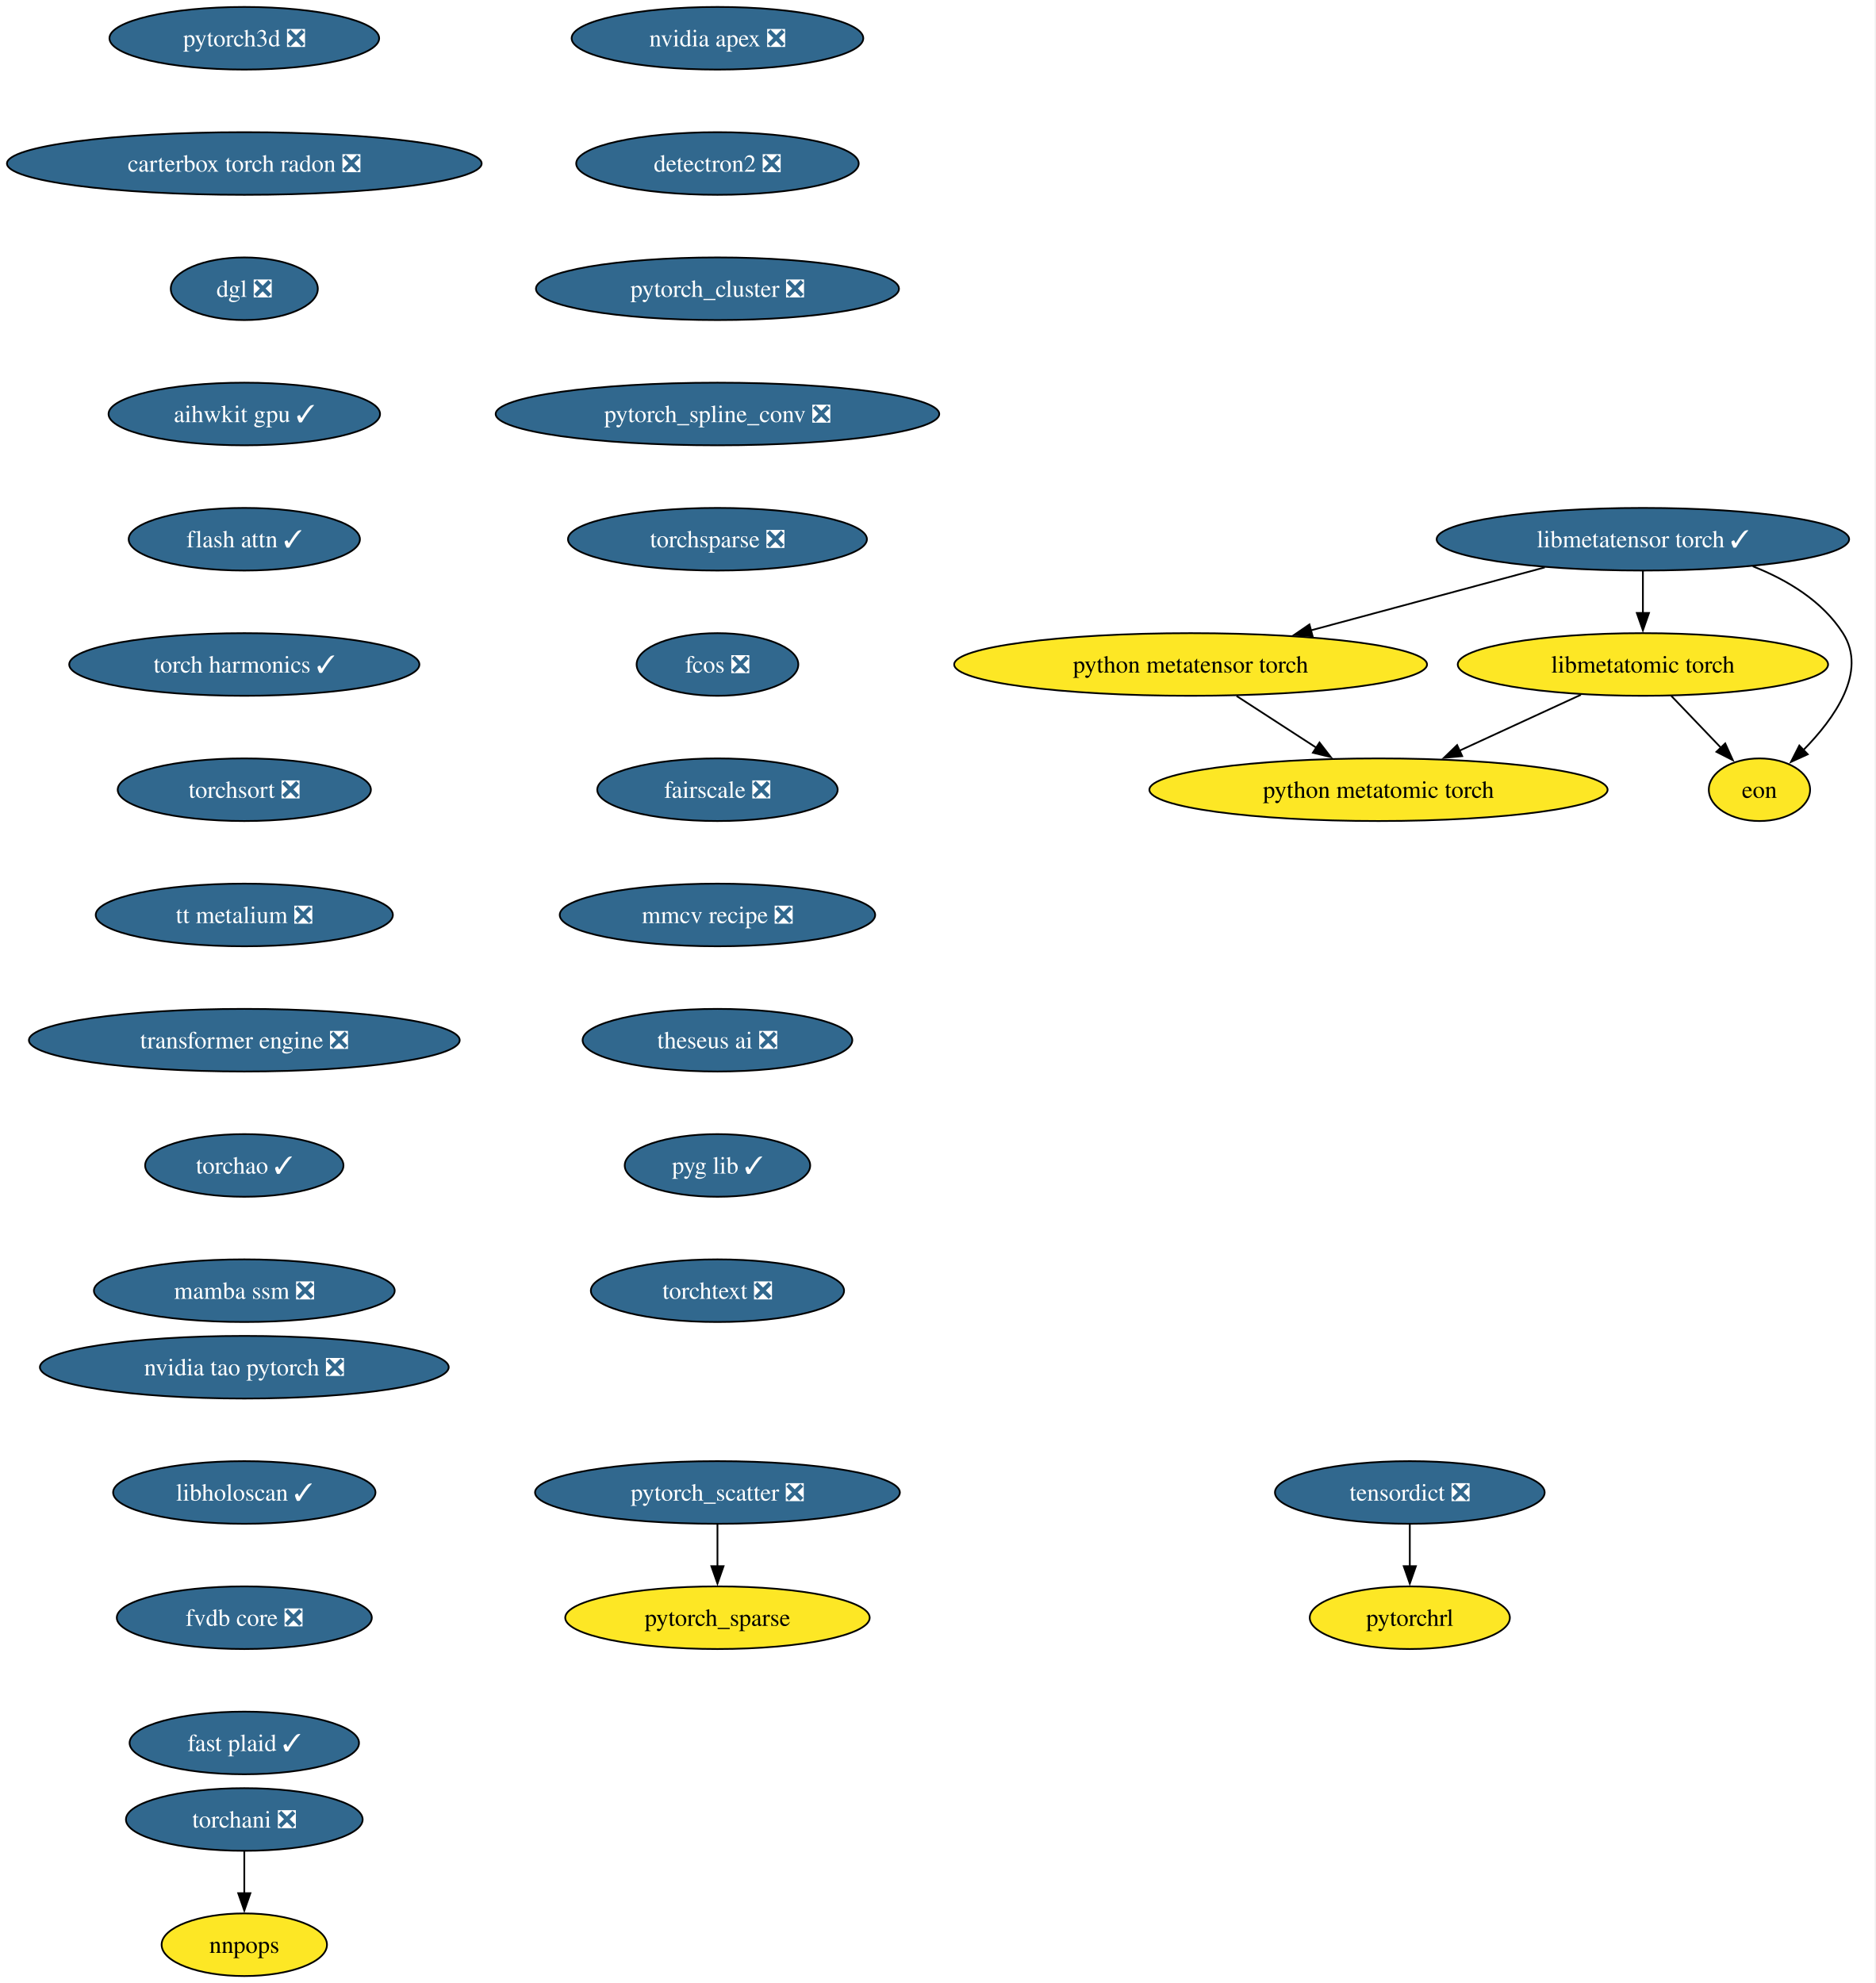
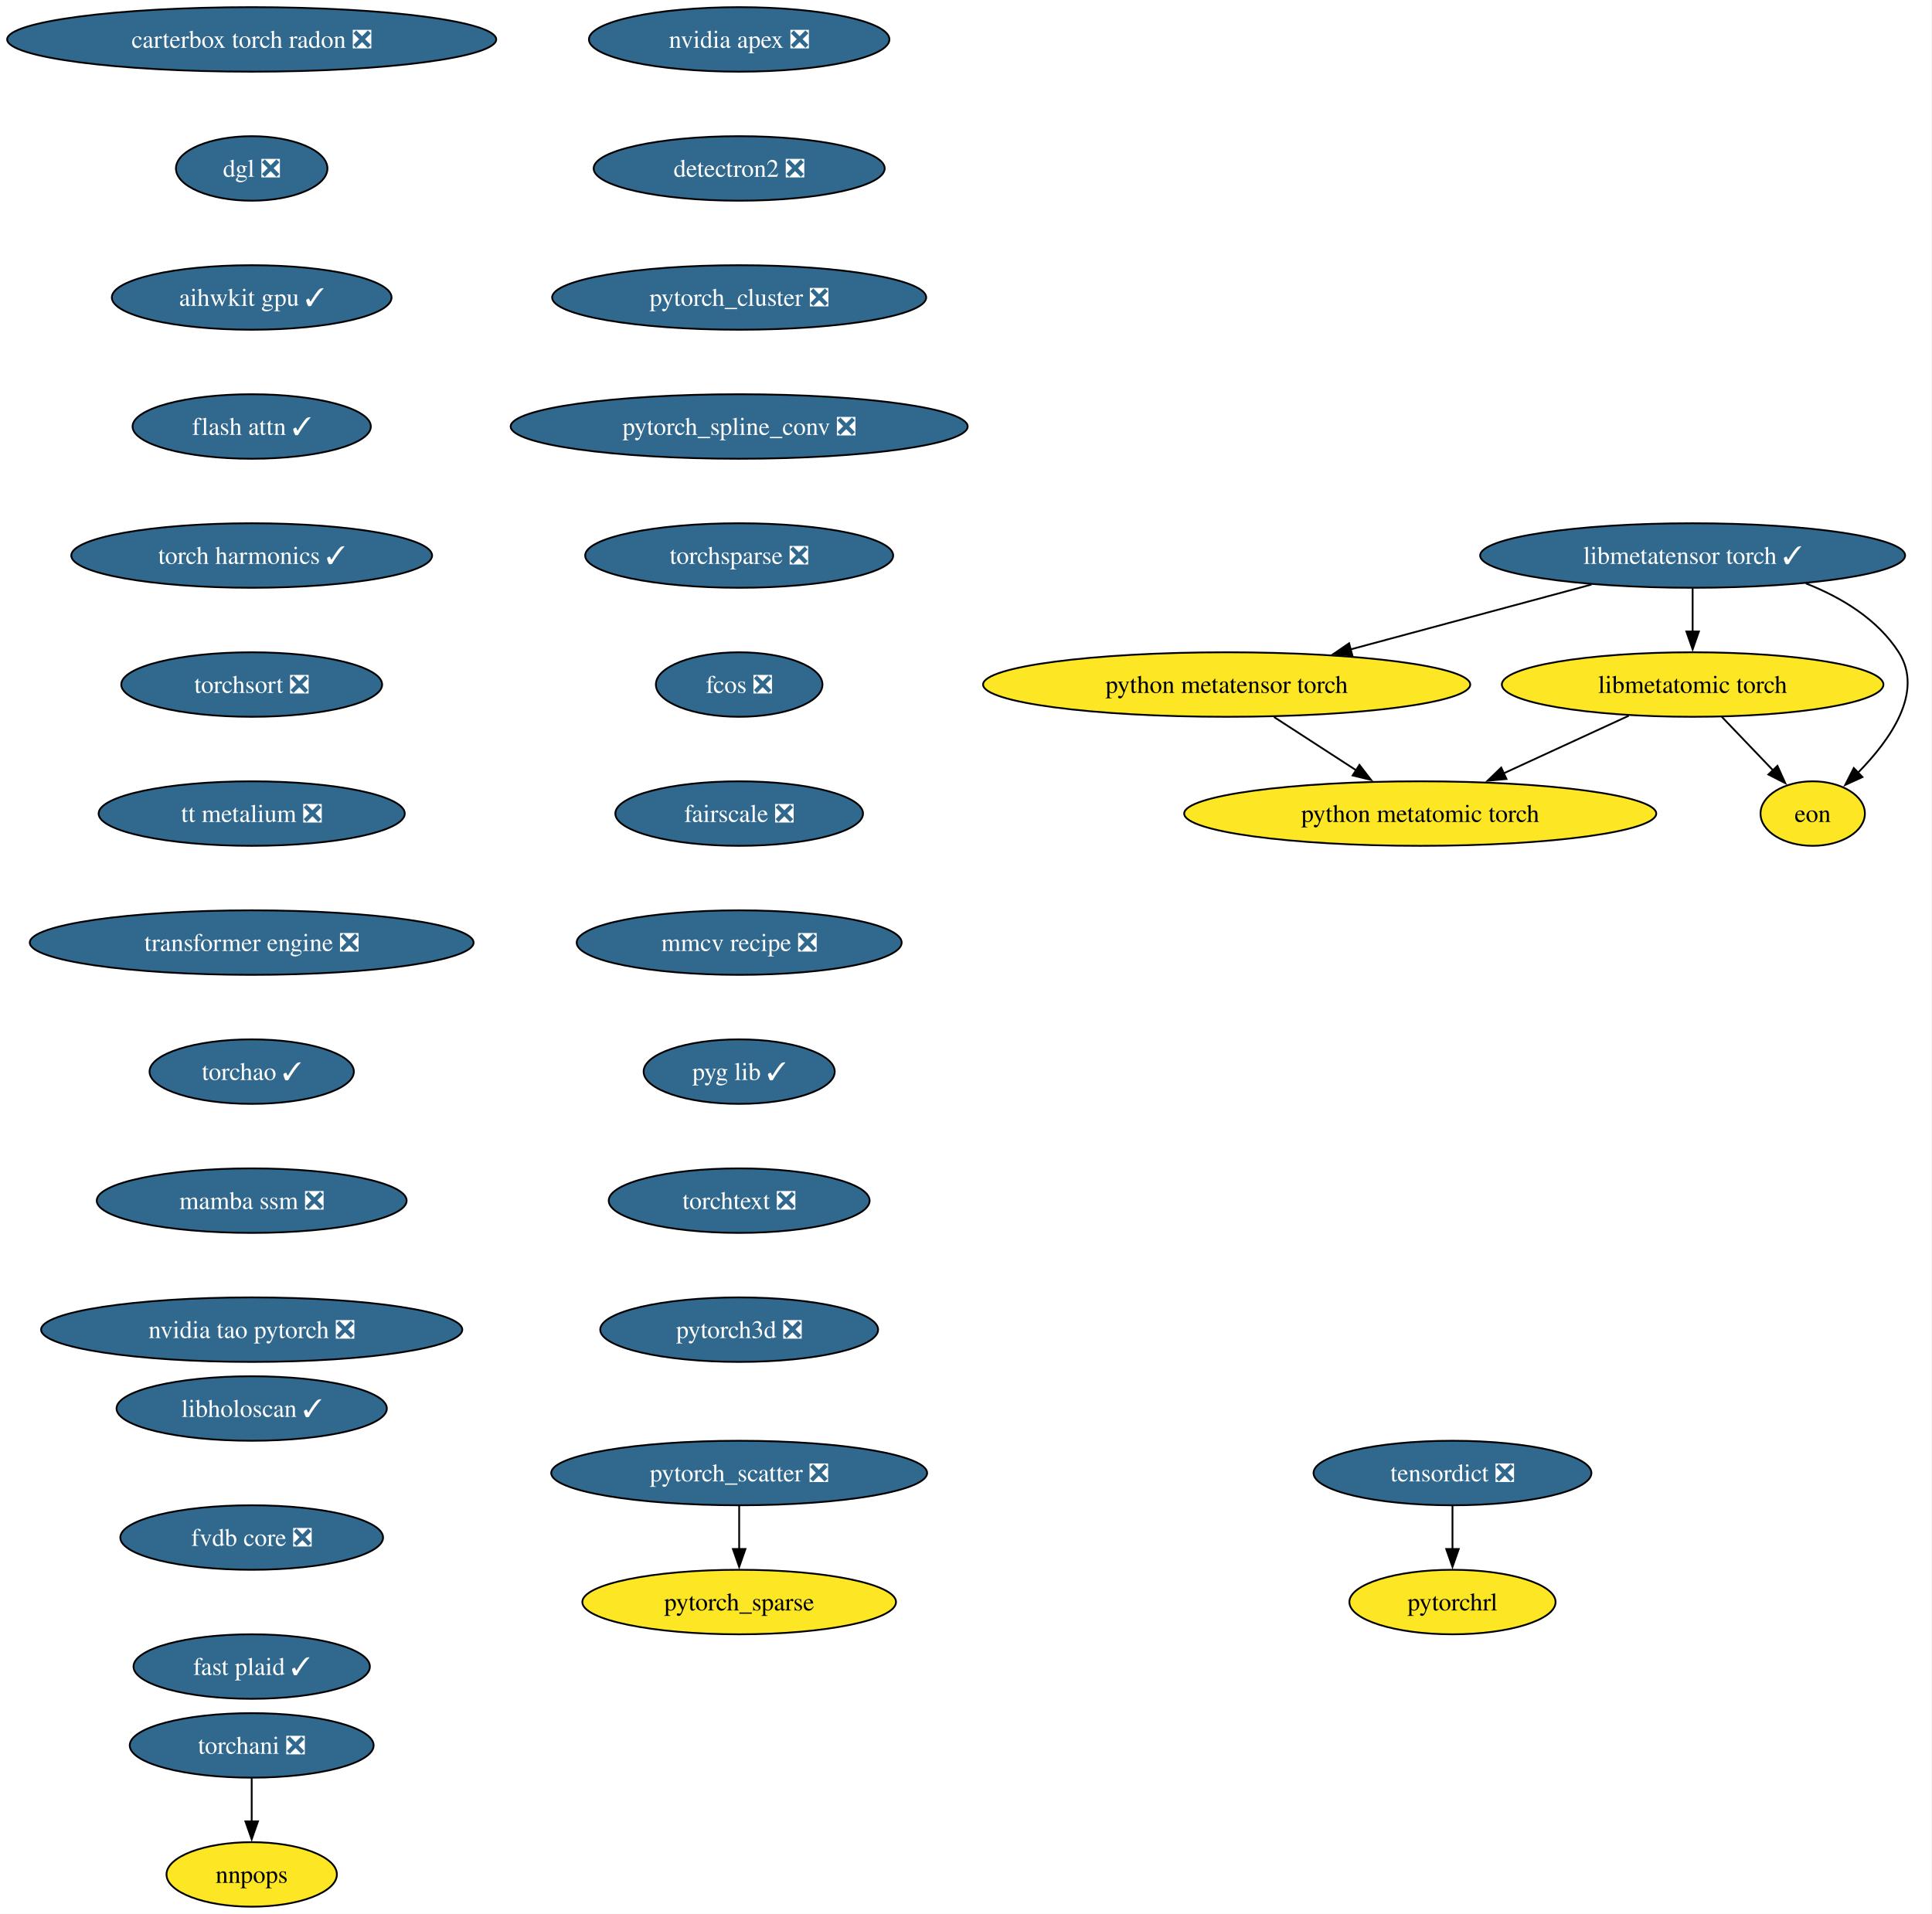
- <svg xmlns="http://www.w3.org/2000/svg" xmlns:xlink="http://www.w3.org/1999/xlink" width="1078pt" height="1140pt" viewBox="0.00 0.00 1078.00 1140.00">
-   <g id="graph0" class="graph" transform="scale(1 1) rotate(0) translate(4 1136)">
-     <polygon fill="white" stroke="none" points="-4,4 -4,-1136 1073.64,-1136 1073.64,4 -4,4" />
+ <svg xmlns="http://www.w3.org/2000/svg" xmlns:xlink="http://www.w3.org/1999/xlink" width="1078pt" height="1068pt" viewBox="0.00 0.00 1078.00 1068.00">
+   <g id="graph0" class="graph" transform="scale(1 1) rotate(0) translate(4 1064)">
+     <polygon fill="white" stroke="none" points="-4,4 -4,-1064 1073.64,-1064 1073.64,4 -4,4" />
    <g id="node1" class="node">
      <g id="a_node1">
        <a xlink:href="https://github.com/conda-forge/nvidia-apex-feedstock/pull/67" xlink:title="nvidia apex ❎">
-           <ellipse fill="#31688e" stroke="black" cx="408.44" cy="-1114" rx="83.83" ry="18" />
-           <text xml:space="preserve" text-anchor="middle" x="408.44" y="-1109.33" font-family="Times,serif" font-size="14.00" fill="white">nvidia apex ❎</text>
+           <ellipse fill="#31688e" stroke="black" cx="408.44" cy="-1042" rx="83.83" ry="18" />
+           <text xml:space="preserve" text-anchor="middle" x="408.44" y="-1037.33" font-family="Times,serif" font-size="14.00" fill="white">nvidia apex ❎</text>
        </a>
      </g>
    </g>
    <g id="node2" class="node">
      <g id="a_node2">
        <a xlink:href="https://github.com/conda-forge/detectron2-feedstock/pull/58" xlink:title="detectron2 ❎">
-           <ellipse fill="#31688e" stroke="black" cx="408.44" cy="-1042" rx="81.2" ry="18" />
-           <text xml:space="preserve" text-anchor="middle" x="408.44" y="-1037.33" font-family="Times,serif" font-size="14.00" fill="white">detectron2 ❎</text>
+           <ellipse fill="#31688e" stroke="black" cx="408.44" cy="-970" rx="81.2" ry="18" />
+           <text xml:space="preserve" text-anchor="middle" x="408.44" y="-965.33" font-family="Times,serif" font-size="14.00" fill="white">detectron2 ❎</text>
        </a>
      </g>
    </g>
    <g id="node3" class="node">
      <g id="a_node3">
        <a xlink:href="https://github.com/conda-forge/pytorch_cluster-feedstock/pull/68" xlink:title="pytorch_cluster ❎">
-           <ellipse fill="#31688e" stroke="black" cx="408.44" cy="-970" rx="104.35" ry="18" />
-           <text xml:space="preserve" text-anchor="middle" x="408.44" y="-965.33" font-family="Times,serif" font-size="14.00" fill="white">pytorch_cluster ❎</text>
+           <ellipse fill="#31688e" stroke="black" cx="408.44" cy="-898" rx="104.35" ry="18" />
+           <text xml:space="preserve" text-anchor="middle" x="408.44" y="-893.33" font-family="Times,serif" font-size="14.00" fill="white">pytorch_cluster ❎</text>
        </a>
      </g>
    </g>
    <g id="node4" class="node">
      <g id="a_node4">
        <a xlink:href="https://github.com/conda-forge/pytorch_spline_conv-feedstock/pull/50" xlink:title="pytorch_spline_conv ❎">
-           <ellipse fill="#31688e" stroke="black" cx="408.44" cy="-898" rx="127.49" ry="18" />
-           <text xml:space="preserve" text-anchor="middle" x="408.44" y="-893.33" font-family="Times,serif" font-size="14.00" fill="white">pytorch_spline_conv ❎</text>
+           <ellipse fill="#31688e" stroke="black" cx="408.44" cy="-826" rx="127.49" ry="18" />
+           <text xml:space="preserve" text-anchor="middle" x="408.44" y="-821.33" font-family="Times,serif" font-size="14.00" fill="white">pytorch_spline_conv ❎</text>
        </a>
      </g>
    </g>
    <g id="node7" class="node">
      <g id="a_node7">
        <a xlink:href="https://github.com/conda-forge/torchsparse-feedstock/pull/47" xlink:title="torchsparse ❎">
-           <ellipse fill="#31688e" stroke="black" cx="408.44" cy="-826" rx="85.93" ry="18" />
-           <text xml:space="preserve" text-anchor="middle" x="408.44" y="-821.33" font-family="Times,serif" font-size="14.00" fill="white">torchsparse ❎</text>
+           <ellipse fill="#31688e" stroke="black" cx="408.44" cy="-754" rx="85.93" ry="18" />
+           <text xml:space="preserve" text-anchor="middle" x="408.44" y="-749.33" font-family="Times,serif" font-size="14.00" fill="white">torchsparse ❎</text>
        </a>
      </g>
    </g>
    <g id="node5" class="node">
      <g id="a_node5">
        <a xlink:href="https://github.com/conda-forge/pytorch_scatter-feedstock/pull/87" xlink:title="pytorch_scatter ❎">
-           <ellipse fill="#31688e" stroke="black" cx="408.44" cy="-278" rx="104.87" ry="18" />
-           <text xml:space="preserve" text-anchor="middle" x="408.44" y="-273.32" font-family="Times,serif" font-size="14.00" fill="white">pytorch_scatter ❎</text>
+           <ellipse fill="#31688e" stroke="black" cx="408.44" cy="-242" rx="104.87" ry="18" />
+           <text xml:space="preserve" text-anchor="middle" x="408.44" y="-237.32" font-family="Times,serif" font-size="14.00" fill="white">pytorch_scatter ❎</text>
        </a>
      </g>
    </g>
    <g id="node6" class="node">
      <g id="a_node6">
        <a xlink:href="https://github.com/conda-forge/pytorch_sparse-feedstock" xlink:title="pytorch_sparse">
-           <ellipse fill="#fde725" stroke="black" cx="408.44" cy="-206" rx="87.51" ry="18" />
-           <text xml:space="preserve" text-anchor="middle" x="408.44" y="-201.32" font-family="Times,serif" font-size="14.00">pytorch_sparse</text>
+           <ellipse fill="#fde725" stroke="black" cx="408.44" cy="-170" rx="87.51" ry="18" />
+           <text xml:space="preserve" text-anchor="middle" x="408.44" y="-165.32" font-family="Times,serif" font-size="14.00">pytorch_sparse</text>
        </a>
      </g>
    </g>
    <g id="edge4" class="edge">
-       <path fill="none" stroke="black" d="M408.44,-259.7C408.44,-252.41 408.44,-243.73 408.44,-235.54" />
-       <polygon fill="black" stroke="black" points="411.94,-235.62 408.44,-225.62 404.94,-235.62 411.94,-235.62" />
+       <path fill="none" stroke="black" d="M408.44,-223.7C408.44,-216.41 408.44,-207.73 408.44,-199.54" />
+       <polygon fill="black" stroke="black" points="411.94,-199.62 408.44,-189.62 404.94,-199.62 411.94,-199.62" />
    </g>
    <g id="node10" class="node">
      <g id="a_node10">
        <a xlink:href="https://github.com/conda-forge/fcos-feedstock/pull/31" xlink:title="fcos ❎">
-           <ellipse fill="#31688e" stroke="black" cx="408.44" cy="-754" rx="46.47" ry="18" />
-           <text xml:space="preserve" text-anchor="middle" x="408.44" y="-749.33" font-family="Times,serif" font-size="14.00" fill="white">fcos ❎</text>
+           <ellipse fill="#31688e" stroke="black" cx="408.44" cy="-682" rx="46.47" ry="18" />
+           <text xml:space="preserve" text-anchor="middle" x="408.44" y="-677.33" font-family="Times,serif" font-size="14.00" fill="white">fcos ❎</text>
        </a>
      </g>
    </g>
    <g id="node8" class="node">
      <g id="a_node8">
        <a xlink:href="https://github.com/conda-forge/torchani-feedstock/pull/62" xlink:title="torchani ❎">
          <ellipse fill="#31688e" stroke="black" cx="136.44" cy="-90" rx="68.04" ry="18" />
          <text xml:space="preserve" text-anchor="middle" x="136.44" y="-85.33" font-family="Times,serif" font-size="14.00" fill="white">torchani ❎</text>
        </a>
      </g>
    </g>
    <g id="node9" class="node">
      <g id="a_node9">
        <a xlink:href="https://github.com/conda-forge/nnpops-feedstock" xlink:title="nnpops">
          <ellipse fill="#fde725" stroke="black" cx="136.44" cy="-18" rx="47.53" ry="18" />
          <text xml:space="preserve" text-anchor="middle" x="136.44" y="-13.32" font-family="Times,serif" font-size="14.00">nnpops</text>
        </a>
      </g>
    </g>
    <g id="edge6" class="edge">
      <path fill="none" stroke="black" d="M136.44,-71.7C136.44,-64.41 136.44,-55.73 136.44,-47.54" />
      <polygon fill="black" stroke="black" points="139.94,-47.62 136.44,-37.62 132.94,-47.62 139.94,-47.62" />
    </g>
    <g id="node11" class="node">
      <g id="a_node11">
        <a xlink:href="https://github.com/conda-forge/fairscale-feedstock/pull/46" xlink:title="fairscale ❎">
-           <ellipse fill="#31688e" stroke="black" cx="408.44" cy="-682" rx="69.1" ry="18" />
-           <text xml:space="preserve" text-anchor="middle" x="408.44" y="-677.33" font-family="Times,serif" font-size="14.00" fill="white">fairscale ❎</text>
+           <ellipse fill="#31688e" stroke="black" cx="408.44" cy="-610" rx="69.1" ry="18" />
+           <text xml:space="preserve" text-anchor="middle" x="408.44" y="-605.33" font-family="Times,serif" font-size="14.00" fill="white">fairscale ❎</text>
        </a>
      </g>
    </g>
    <g id="node12" class="node">
      <g id="a_node12">
        <a xlink:href="https://github.com/conda-forge/mmcv-recipe-feedstock/pull/51" xlink:title="mmcv recipe ❎">
-           <ellipse fill="#31688e" stroke="black" cx="408.44" cy="-610" rx="90.67" ry="18" />
-           <text xml:space="preserve" text-anchor="middle" x="408.44" y="-605.33" font-family="Times,serif" font-size="14.00" fill="white">mmcv recipe ❎</text>
+           <ellipse fill="#31688e" stroke="black" cx="408.44" cy="-538" rx="90.67" ry="18" />
+           <text xml:space="preserve" text-anchor="middle" x="408.44" y="-533.33" font-family="Times,serif" font-size="14.00" fill="white">mmcv recipe ❎</text>
        </a>
      </g>
    </g>
    <g id="node13" class="node">
      <g id="a_node13">
-         <a xlink:href="https://github.com/conda-forge/theseus-ai-feedstock/pull/34" xlink:title="theseus ai ❎">
-           <ellipse fill="#31688e" stroke="black" cx="408.44" cy="-538" rx="77.52" ry="18" />
-           <text xml:space="preserve" text-anchor="middle" x="408.44" y="-533.33" font-family="Times,serif" font-size="14.00" fill="white">theseus ai ❎</text>
-         </a>
-       </g>
-     </g>
-     <g id="node14" class="node">
-       <g id="a_node14">
        <a xlink:href="https://github.com/conda-forge/pyg-lib-feedstock/pull/50" xlink:title="pyg lib ✓">
          <ellipse fill="#31688e" stroke="black" cx="408.44" cy="-466" rx="53.31" ry="18" />
          <text xml:space="preserve" text-anchor="middle" x="408.44" y="-461.32" font-family="Times,serif" font-size="14.00" fill="white">pyg lib ✓</text>
        </a>
      </g>
    </g>
-     <g id="node15" class="node">
-       <g id="a_node15">
+     <g id="node14" class="node">
+       <g id="a_node14">
        <a xlink:href="https://github.com/conda-forge/torchtext-feedstock/pull/39" xlink:title="torchtext ❎">
          <ellipse fill="#31688e" stroke="black" cx="408.44" cy="-394" rx="72.78" ry="18" />
          <text xml:space="preserve" text-anchor="middle" x="408.44" y="-389.32" font-family="Times,serif" font-size="14.00" fill="white">torchtext ❎</text>
        </a>
      </g>
    </g>
+     <g id="node15" class="node">
+       <g id="a_node15">
+         <a xlink:href="https://github.com/conda-forge/pytorch3d-feedstock/pull/37" xlink:title="pytorch3d ❎">
+           <ellipse fill="#31688e" stroke="black" cx="408.44" cy="-322" rx="77.52" ry="18" />
+           <text xml:space="preserve" text-anchor="middle" x="408.44" y="-317.32" font-family="Times,serif" font-size="14.00" fill="white">pytorch3d ❎</text>
+         </a>
+       </g>
+     </g>
    <g id="node16" class="node">
      <g id="a_node16">
        <a xlink:href="https://github.com/conda-forge/tensordict-feedstock/pull/45" xlink:title="tensordict ❎">
-           <ellipse fill="#31688e" stroke="black" cx="806.44" cy="-278" rx="77.52" ry="18" />
-           <text xml:space="preserve" text-anchor="middle" x="806.44" y="-273.32" font-family="Times,serif" font-size="14.00" fill="white">tensordict ❎</text>
+           <ellipse fill="#31688e" stroke="black" cx="806.44" cy="-242" rx="77.52" ry="18" />
+           <text xml:space="preserve" text-anchor="middle" x="806.44" y="-237.32" font-family="Times,serif" font-size="14.00" fill="white">tensordict ❎</text>
        </a>
      </g>
    </g>
    <g id="node17" class="node">
      <g id="a_node17">
        <a xlink:href="https://github.com/conda-forge/pytorchrl-feedstock" xlink:title="pytorchrl">
-           <ellipse fill="#fde725" stroke="black" cx="806.44" cy="-206" rx="57.52" ry="18" />
-           <text xml:space="preserve" text-anchor="middle" x="806.44" y="-201.32" font-family="Times,serif" font-size="14.00">pytorchrl</text>
+           <ellipse fill="#fde725" stroke="black" cx="806.44" cy="-170" rx="57.52" ry="18" />
+           <text xml:space="preserve" text-anchor="middle" x="806.44" y="-165.32" font-family="Times,serif" font-size="14.00">pytorchrl</text>
        </a>
      </g>
    </g>
    <g id="edge13" class="edge">
-       <path fill="none" stroke="black" d="M806.44,-259.7C806.44,-252.41 806.44,-243.73 806.44,-235.54" />
-       <polygon fill="black" stroke="black" points="809.94,-235.62 806.44,-225.62 802.94,-235.62 809.94,-235.62" />
+       <path fill="none" stroke="black" d="M806.44,-223.7C806.44,-216.41 806.44,-207.73 806.44,-199.54" />
+       <polygon fill="black" stroke="black" points="809.94,-199.62 806.44,-189.62 802.94,-199.62 809.94,-199.62" />
    </g>
    <g id="node18" class="node">
      <g id="a_node18">
-         <a xlink:href="https://github.com/conda-forge/pytorch3d-feedstock/pull/37" xlink:title="pytorch3d ❎">
-           <ellipse fill="#31688e" stroke="black" cx="136.44" cy="-1114" rx="77.52" ry="18" />
-           <text xml:space="preserve" text-anchor="middle" x="136.44" y="-1109.33" font-family="Times,serif" font-size="14.00" fill="white">pytorch3d ❎</text>
-         </a>
-       </g>
-     </g>
-     <g id="node19" class="node">
-       <g id="a_node19">
        <a xlink:href="https://github.com/conda-forge/carterbox-torch-radon-feedstock/pull/28" xlink:title="carterbox torch radon ❎">
          <ellipse fill="#31688e" stroke="black" cx="136.44" cy="-1042" rx="136.44" ry="18" />
          <text xml:space="preserve" text-anchor="middle" x="136.44" y="-1037.33" font-family="Times,serif" font-size="14.00" fill="white">carterbox torch radon ❎</text>
        </a>
      </g>
    </g>
-     <g id="node20" class="node">
-       <g id="a_node20">
+     <g id="node19" class="node">
+       <g id="a_node19">
        <a xlink:href="https://github.com/conda-forge/dgl-feedstock/pull/66" xlink:title="dgl ❎">
          <ellipse fill="#31688e" stroke="black" cx="136.44" cy="-970" rx="42.26" ry="18" />
          <text xml:space="preserve" text-anchor="middle" x="136.44" y="-965.33" font-family="Times,serif" font-size="14.00" fill="white">dgl ❎</text>
        </a>
      </g>
    </g>
-     <g id="node21" class="node">
-       <g id="a_node21">
+     <g id="node20" class="node">
+       <g id="a_node20">
        <a xlink:href="https://github.com/conda-forge/aihwkit-gpu-feedstock/pull/35" xlink:title="aihwkit gpu ✓">
          <ellipse fill="#31688e" stroke="black" cx="136.44" cy="-898" rx="78.04" ry="18" />
          <text xml:space="preserve" text-anchor="middle" x="136.44" y="-893.33" font-family="Times,serif" font-size="14.00" fill="white">aihwkit gpu ✓</text>
        </a>
      </g>
    </g>
-     <g id="node22" class="node">
-       <g id="a_node22">
+     <g id="node21" class="node">
+       <g id="a_node21">
        <a xlink:href="https://github.com/conda-forge/flash-attn-feedstock/pull/47" xlink:title="flash attn ✓">
          <ellipse fill="#31688e" stroke="black" cx="136.44" cy="-826" rx="66.47" ry="18" />
          <text xml:space="preserve" text-anchor="middle" x="136.44" y="-821.33" font-family="Times,serif" font-size="14.00" fill="white">flash attn ✓</text>
        </a>
      </g>
    </g>
-     <g id="node23" class="node">
-       <g id="a_node23">
+     <g id="node22" class="node">
+       <g id="a_node22">
        <a xlink:href="https://github.com/conda-forge/torch-harmonics-feedstock/pull/26" xlink:title="torch harmonics ✓">
          <ellipse fill="#31688e" stroke="black" cx="136.44" cy="-754" rx="100.66" ry="18" />
          <text xml:space="preserve" text-anchor="middle" x="136.44" y="-749.33" font-family="Times,serif" font-size="14.00" fill="white">torch harmonics ✓</text>
        </a>
      </g>
    </g>
-     <g id="node29" class="node">
-       <g id="a_node29">
+     <g id="node28" class="node">
+       <g id="a_node28">
        <a xlink:href="https://github.com/conda-forge/torchsort-feedstock/pull/16" xlink:title="torchsort ❎">
          <ellipse fill="#31688e" stroke="black" cx="136.44" cy="-682" rx="72.78" ry="18" />
          <text xml:space="preserve" text-anchor="middle" x="136.44" y="-677.33" font-family="Times,serif" font-size="14.00" fill="white">torchsort ❎</text>
        </a>
      </g>
    </g>
+     <g id="node23" class="node">
+       <g id="a_node23">
+         <a xlink:href="https://github.com/conda-forge/libmetatensor-torch-feedstock/pull/39" xlink:title="libmetatensor torch ✓">
+           <ellipse fill="#31688e" stroke="black" cx="940.44" cy="-754" rx="118.55" ry="18" />
+           <text xml:space="preserve" text-anchor="middle" x="940.44" y="-749.33" font-family="Times,serif" font-size="14.00" fill="white">libmetatensor torch ✓</text>
+         </a>
+       </g>
+     </g>
    <g id="node24" class="node">
      <g id="a_node24">
-         <a xlink:href="https://github.com/conda-forge/libmetatensor-torch-feedstock/pull/39" xlink:title="libmetatensor torch ✓">
-           <ellipse fill="#31688e" stroke="black" cx="940.44" cy="-826" rx="118.55" ry="18" />
-           <text xml:space="preserve" text-anchor="middle" x="940.44" y="-821.33" font-family="Times,serif" font-size="14.00" fill="white">libmetatensor torch ✓</text>
-         </a>
-       </g>
+         <a xlink:href="https://github.com/conda-forge/python-metatensor-torch-feedstock" xlink:title="python metatensor torch">
+           <ellipse fill="#fde725" stroke="black" cx="680.44" cy="-682" rx="135.91" ry="18" />
+           <text xml:space="preserve" text-anchor="middle" x="680.44" y="-677.33" font-family="Times,serif" font-size="14.00">python metatensor torch</text>
+         </a>
+       </g>
+     </g>
+     <g id="edge18" class="edge">
+       <path fill="none" stroke="black" d="M884.02,-737.81C844.54,-727.18 791.55,-712.91 749.53,-701.6" />
+       <polygon fill="black" stroke="black" points="750.57,-698.26 740.01,-699.04 748.75,-705.02 750.57,-698.26" />
    </g>
    <g id="node25" class="node">
      <g id="a_node25">
-         <a xlink:href="https://github.com/conda-forge/python-metatensor-torch-feedstock" xlink:title="python metatensor torch">
-           <ellipse fill="#fde725" stroke="black" cx="680.44" cy="-754" rx="135.91" ry="18" />
-           <text xml:space="preserve" text-anchor="middle" x="680.44" y="-749.33" font-family="Times,serif" font-size="14.00">python metatensor torch</text>
+         <a xlink:href="https://github.com/conda-forge/libmetatomic-torch-feedstock" xlink:title="libmetatomic torch">
+           <ellipse fill="#fde725" stroke="black" cx="940.44" cy="-682" rx="106.45" ry="18" />
+           <text xml:space="preserve" text-anchor="middle" x="940.44" y="-677.33" font-family="Times,serif" font-size="14.00">libmetatomic torch</text>
        </a>
      </g>
    </g>
    <g id="edge19" class="edge">
-       <path fill="none" stroke="black" d="M884.02,-809.81C844.54,-799.18 791.55,-784.91 749.53,-773.6" />
-       <polygon fill="black" stroke="black" points="750.57,-770.26 740.01,-771.04 748.75,-777.02 750.57,-770.26" />
+       <path fill="none" stroke="black" d="M940.44,-735.7C940.44,-728.41 940.44,-719.73 940.44,-711.54" />
+       <polygon fill="black" stroke="black" points="943.94,-711.62 940.44,-701.62 936.94,-711.62 943.94,-711.62" />
    </g>
    <g id="node26" class="node">
      <g id="a_node26">
-         <a xlink:href="https://github.com/conda-forge/libmetatomic-torch-feedstock" xlink:title="libmetatomic torch">
-           <ellipse fill="#fde725" stroke="black" cx="940.44" cy="-754" rx="106.45" ry="18" />
-           <text xml:space="preserve" text-anchor="middle" x="940.44" y="-749.33" font-family="Times,serif" font-size="14.00">libmetatomic torch</text>
+         <a xlink:href="https://github.com/conda-forge/eon-feedstock" xlink:title="eon">
+           <ellipse fill="#fde725" stroke="black" cx="1007.44" cy="-610" rx="29.11" ry="18" />
+           <text xml:space="preserve" text-anchor="middle" x="1007.44" y="-605.33" font-family="Times,serif" font-size="14.00">eon</text>
        </a>
      </g>
    </g>
    <g id="edge20" class="edge">
-       <path fill="none" stroke="black" d="M940.44,-807.7C940.44,-800.41 940.44,-791.73 940.44,-783.54" />
-       <polygon fill="black" stroke="black" points="943.94,-783.62 940.44,-773.62 936.94,-783.62 943.94,-783.62" />
+       <path fill="none" stroke="black" d="M1003.6,-738.45C1023.65,-730.53 1043.64,-718.42 1055.44,-700 1069.64,-677.82 1050.71,-651.07 1032.61,-632.72" />
+       <polygon fill="black" stroke="black" points="1035.2,-630.37 1025.56,-625.98 1030.36,-635.42 1035.2,-630.37" />
    </g>
    <g id="node27" class="node">
      <g id="a_node27">
-         <a xlink:href="https://github.com/conda-forge/eon-feedstock" xlink:title="eon">
-           <ellipse fill="#fde725" stroke="black" cx="1007.44" cy="-682" rx="29.11" ry="18" />
-           <text xml:space="preserve" text-anchor="middle" x="1007.44" y="-677.33" font-family="Times,serif" font-size="14.00">eon</text>
+         <a xlink:href="https://github.com/conda-forge/python-metatomic-torch-feedstock" xlink:title="python metatomic torch">
+           <ellipse fill="#fde725" stroke="black" cx="788.44" cy="-610" rx="131.7" ry="18" />
+           <text xml:space="preserve" text-anchor="middle" x="788.44" y="-605.33" font-family="Times,serif" font-size="14.00">python metatomic torch</text>
        </a>
      </g>
    </g>
    <g id="edge21" class="edge">
-       <path fill="none" stroke="black" d="M1003.6,-810.45C1023.65,-802.53 1043.64,-790.42 1055.44,-772 1069.64,-749.82 1050.71,-723.07 1032.61,-704.72" />
-       <polygon fill="black" stroke="black" points="1035.2,-702.37 1025.56,-697.98 1030.36,-707.42 1035.2,-702.37" />
-     </g>
-     <g id="node28" class="node">
-       <g id="a_node28">
-         <a xlink:href="https://github.com/conda-forge/python-metatomic-torch-feedstock" xlink:title="python metatomic torch">
-           <ellipse fill="#fde725" stroke="black" cx="788.44" cy="-682" rx="131.7" ry="18" />
-           <text xml:space="preserve" text-anchor="middle" x="788.44" y="-677.33" font-family="Times,serif" font-size="14.00">python metatomic torch</text>
-         </a>
-       </g>
+       <path fill="none" stroke="black" d="M706.86,-663.88C720.69,-654.91 737.82,-643.81 752.81,-634.09" />
+       <polygon fill="black" stroke="black" points="754.53,-637.15 761.02,-628.77 750.73,-631.27 754.53,-637.15" />
    </g>
    <g id="edge22" class="edge">
-       <path fill="none" stroke="black" d="M706.86,-735.88C720.69,-726.91 737.82,-715.81 752.81,-706.09" />
-       <polygon fill="black" stroke="black" points="754.53,-709.15 761.02,-700.77 750.73,-703.27 754.53,-709.15" />
+       <path fill="none" stroke="black" d="M956.66,-664.05C965.28,-655.04 976.02,-643.83 985.39,-634.04" />
+       <polygon fill="black" stroke="black" points="987.76,-636.63 992.14,-626.98 982.7,-631.79 987.76,-636.63" />
    </g>
    <g id="edge23" class="edge">
-       <path fill="none" stroke="black" d="M956.66,-736.05C965.28,-727.04 976.02,-715.83 985.39,-706.04" />
-       <polygon fill="black" stroke="black" points="987.76,-708.63 992.14,-698.98 982.7,-703.79 987.76,-708.63" />
-     </g>
-     <g id="edge24" class="edge">
-       <path fill="none" stroke="black" d="M904.8,-736.59C883.97,-726.99 857.44,-714.78 834.97,-704.43" />
-       <polygon fill="black" stroke="black" points="836.56,-701.31 826.02,-700.31 833.64,-707.67 836.56,-701.31" />
-     </g>
-     <g id="node30" class="node">
-       <g id="a_node30">
+       <path fill="none" stroke="black" d="M904.8,-664.59C883.97,-654.99 857.44,-642.78 834.97,-632.43" />
+       <polygon fill="black" stroke="black" points="836.56,-629.31 826.02,-628.31 833.64,-635.67 836.56,-629.31" />
+     </g>
+     <g id="node29" class="node">
+       <g id="a_node29">
        <a xlink:href="https://github.com/conda-forge/tt-metalium-feedstock/pull/23" xlink:title="tt metalium ❎">
          <ellipse fill="#31688e" stroke="black" cx="136.44" cy="-610" rx="85.41" ry="18" />
          <text xml:space="preserve" text-anchor="middle" x="136.44" y="-605.33" font-family="Times,serif" font-size="14.00" fill="white">tt metalium ❎</text>
        </a>
      </g>
    </g>
-     <g id="node31" class="node">
-       <g id="a_node31">
+     <g id="node30" class="node">
+       <g id="a_node30">
        <a xlink:href="https://github.com/conda-forge/transformer-engine-feedstock/pull/40" xlink:title="transformer engine ❎">
          <ellipse fill="#31688e" stroke="black" cx="136.44" cy="-538" rx="123.81" ry="18" />
          <text xml:space="preserve" text-anchor="middle" x="136.44" y="-533.33" font-family="Times,serif" font-size="14.00" fill="white">transformer engine ❎</text>
        </a>
      </g>
    </g>
-     <g id="node32" class="node">
-       <g id="a_node32">
+     <g id="node31" class="node">
+       <g id="a_node31">
        <a xlink:href="https://github.com/conda-forge/torchao-feedstock/pull/16" xlink:title="torchao ✓">
          <ellipse fill="#31688e" stroke="black" cx="136.44" cy="-466" rx="57" ry="18" />
          <text xml:space="preserve" text-anchor="middle" x="136.44" y="-461.32" font-family="Times,serif" font-size="14.00" fill="white">torchao ✓</text>
        </a>
      </g>
    </g>
-     <g id="node33" class="node">
-       <g id="a_node33">
+     <g id="node32" class="node">
+       <g id="a_node32">
        <a xlink:href="https://github.com/conda-forge/mamba-ssm-feedstock/pull/15" xlink:title="mamba ssm ❎">
          <ellipse fill="#31688e" stroke="black" cx="136.44" cy="-394" rx="86.46" ry="18" />
          <text xml:space="preserve" text-anchor="middle" x="136.44" y="-389.32" font-family="Times,serif" font-size="14.00" fill="white">mamba ssm ❎</text>
        </a>
      </g>
    </g>
+     <g id="node33" class="node">
+       <g id="a_node33">
+         <a xlink:href="https://github.com/conda-forge/nvidia-tao-pytorch-feedstock/pull/8" xlink:title="nvidia tao pytorch ❎">
+           <ellipse fill="#31688e" stroke="black" cx="136.44" cy="-322" rx="117.5" ry="18" />
+           <text xml:space="preserve" text-anchor="middle" x="136.44" y="-317.32" font-family="Times,serif" font-size="14.00" fill="white">nvidia tao pytorch ❎</text>
+         </a>
+       </g>
+     </g>
    <g id="node34" class="node">
      <g id="a_node34">
-         <a xlink:href="https://github.com/conda-forge/nvidia-tao-pytorch-feedstock/pull/8" xlink:title="nvidia tao pytorch ❎">
-           <ellipse fill="#31688e" stroke="black" cx="136.44" cy="-350" rx="117.5" ry="18" />
-           <text xml:space="preserve" text-anchor="middle" x="136.44" y="-345.32" font-family="Times,serif" font-size="14.00" fill="white">nvidia tao pytorch ❎</text>
-         </a>
-       </g>
-     </g>
-     <g id="node35" class="node">
-       <g id="a_node35">
        <a xlink:href="https://github.com/conda-forge/libholoscan-feedstock/pull/13" xlink:title="libholoscan ✓">
          <ellipse fill="#31688e" stroke="black" cx="136.44" cy="-278" rx="75.41" ry="18" />
          <text xml:space="preserve" text-anchor="middle" x="136.44" y="-273.32" font-family="Times,serif" font-size="14.00" fill="white">libholoscan ✓</text>
        </a>
      </g>
    </g>
-     <g id="node36" class="node">
-       <g id="a_node36">
+     <g id="node35" class="node">
+       <g id="a_node35">
        <a xlink:href="https://github.com/conda-forge/fvdb-core-feedstock/pull/34" xlink:title="fvdb core ❎">
          <ellipse fill="#31688e" stroke="black" cx="136.44" cy="-206" rx="73.3" ry="18" />
          <text xml:space="preserve" text-anchor="middle" x="136.44" y="-201.33" font-family="Times,serif" font-size="14.00" fill="white">fvdb core ❎</text>
        </a>
      </g>
    </g>
-     <g id="node37" class="node">
-       <g id="a_node37">
+     <g id="node36" class="node">
+       <g id="a_node36">
        <a xlink:href="https://github.com/conda-forge/fast-plaid-feedstock/pull/3" xlink:title="fast plaid ✓">
          <ellipse fill="#31688e" stroke="black" cx="136.44" cy="-134" rx="65.94" ry="18" />
          <text xml:space="preserve" text-anchor="middle" x="136.44" y="-129.32" font-family="Times,serif" font-size="14.00" fill="white">fast plaid ✓</text>
        </a>
      </g>
    </g>
  </g>
</svg>
